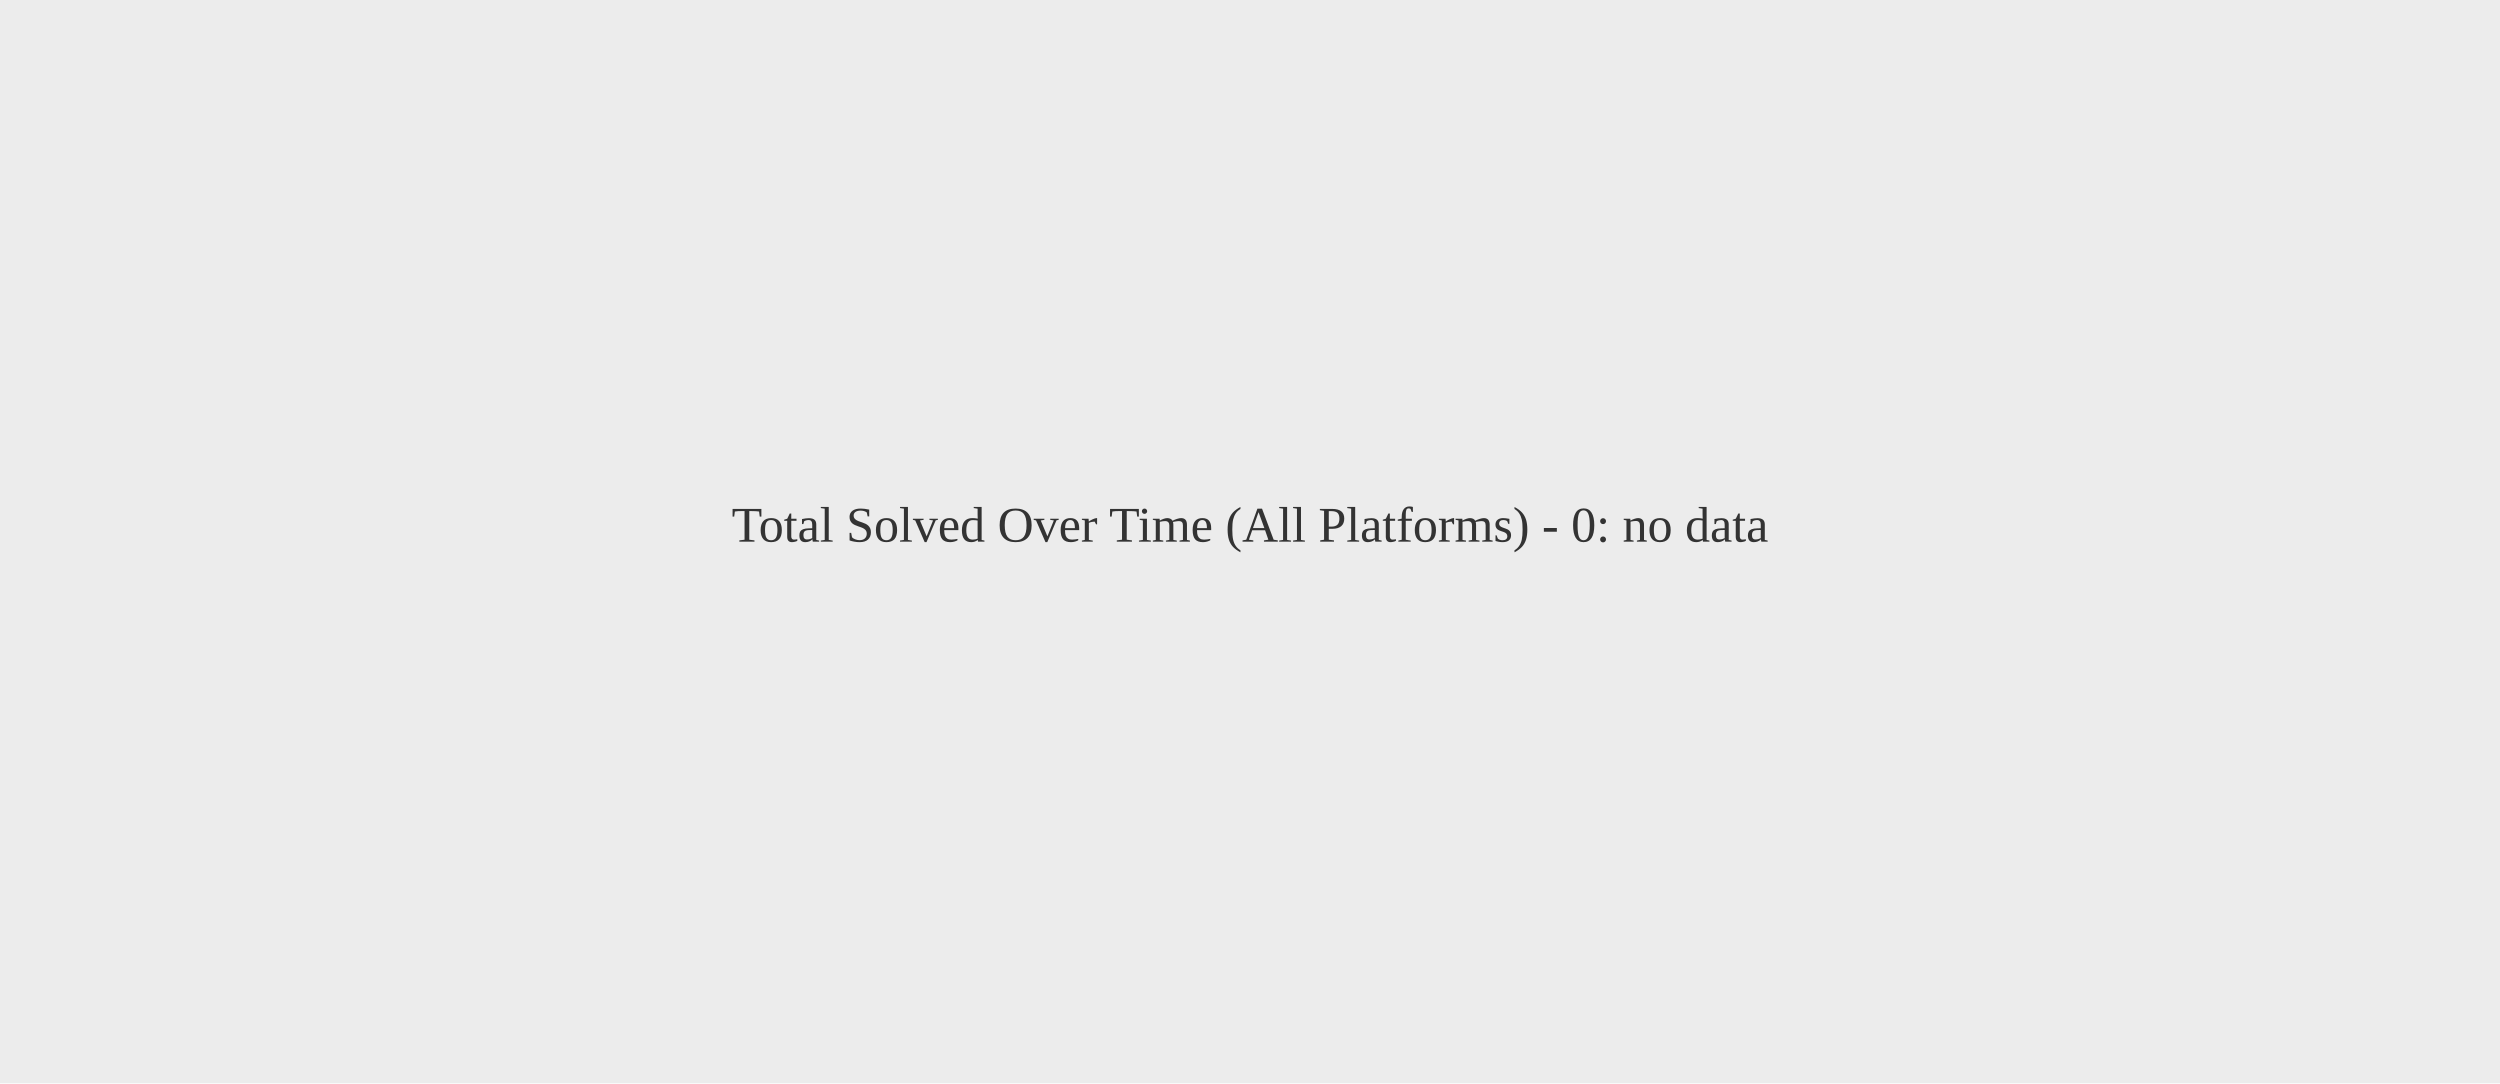
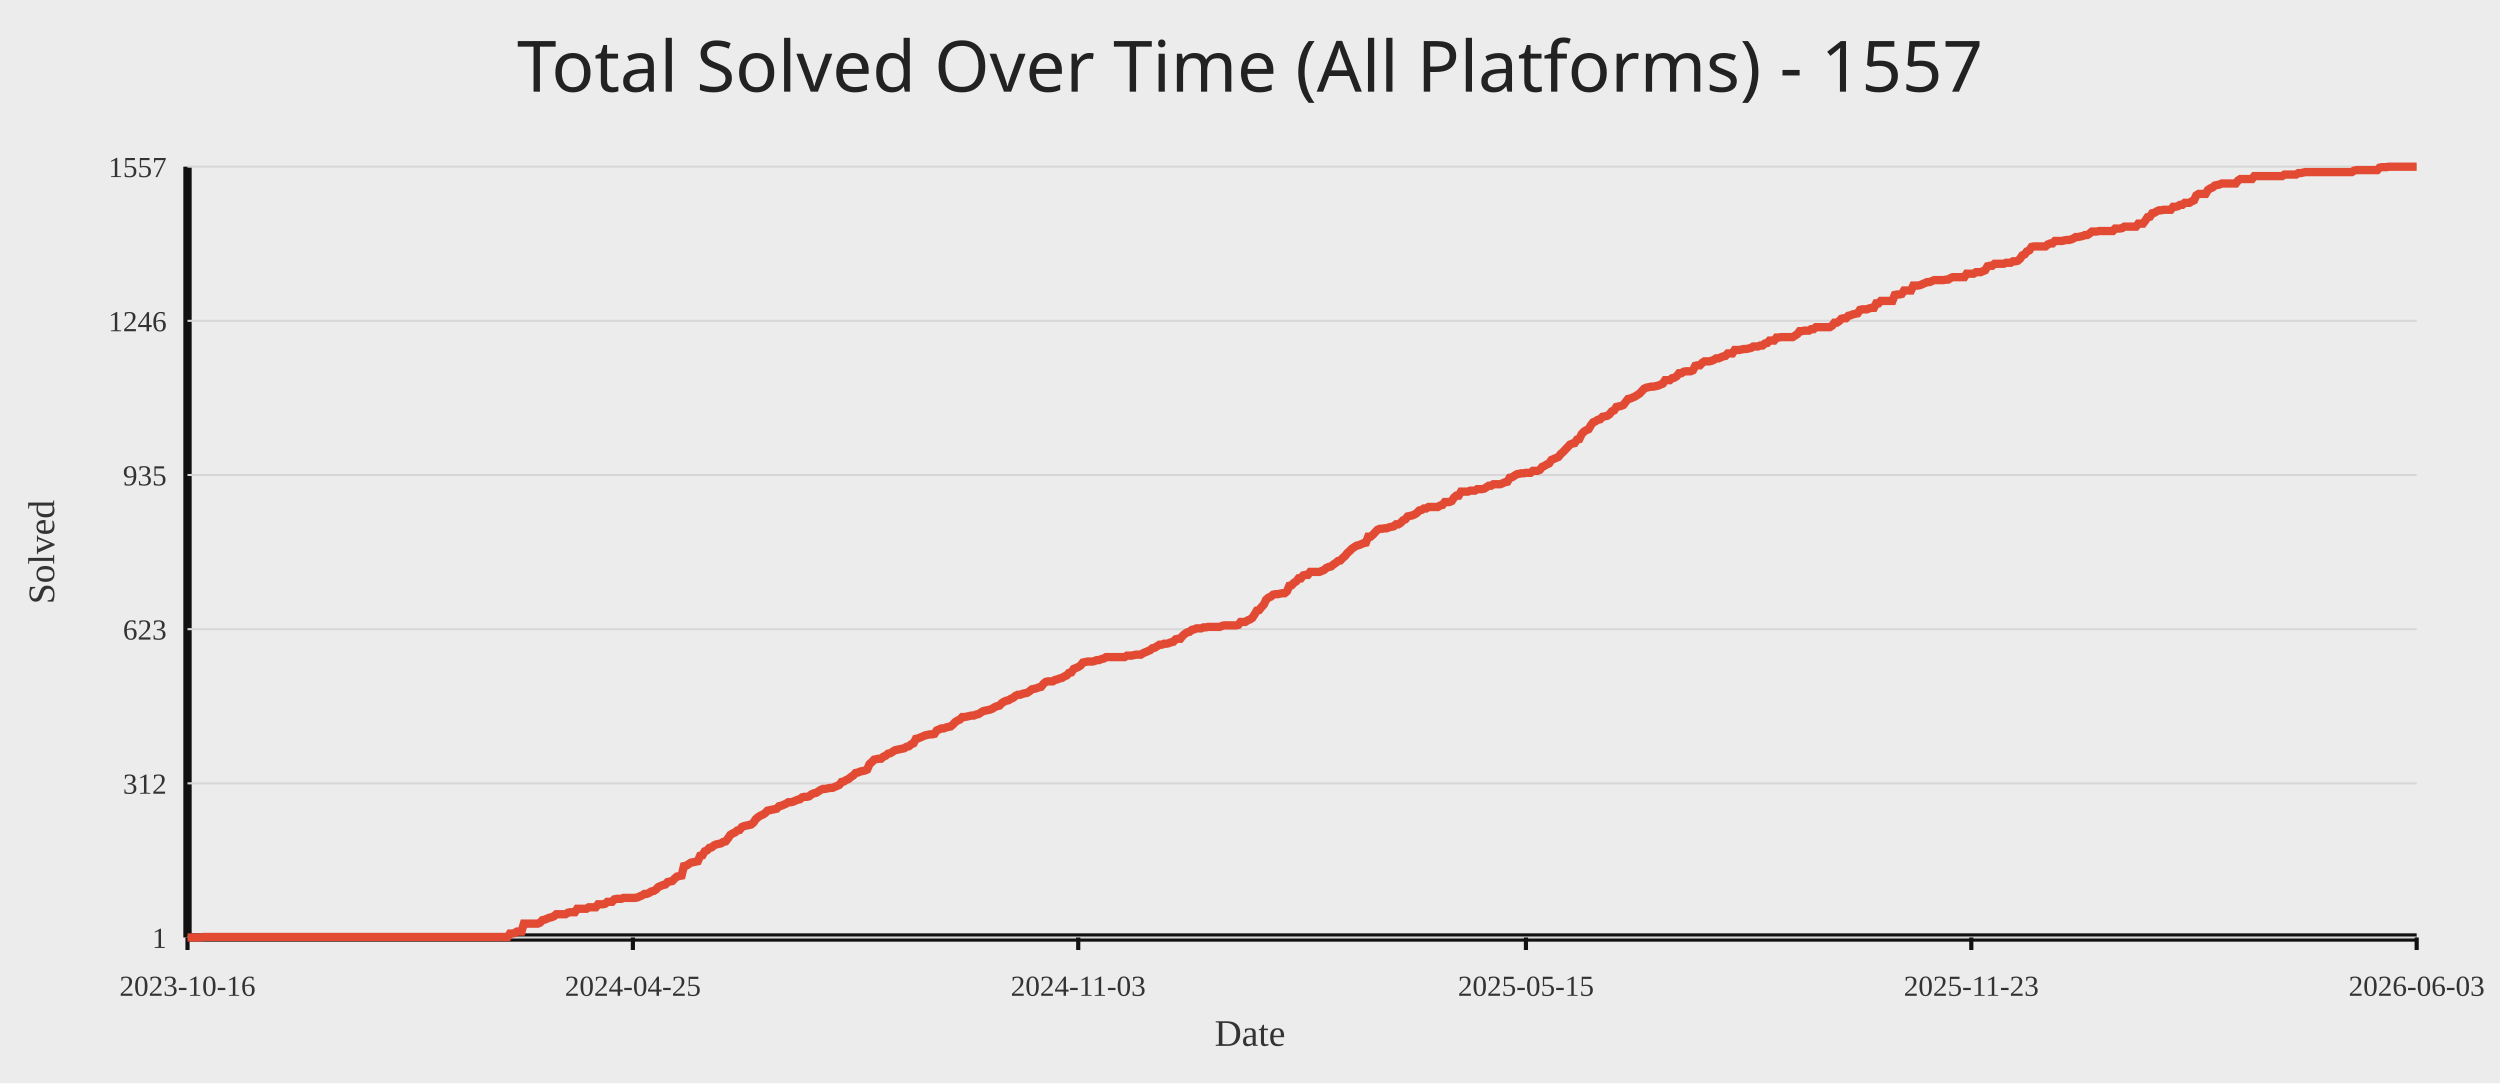
<svg xmlns="http://www.w3.org/2000/svg" width="1200" height="520">
  <rect width="100%" height="100%" fill="#ececec" />
-   <text x="50%" y="50%" text-anchor="middle" fill="#333" font-size="24">Total Solved Over Time (All Platforms) - 0: no data</text>
+   <text x="50%" y="44" text-anchor="middle" fill="#222" font-size="34" font-family="Comic Sans MS, Segoe UI">Total Solved Over Time (All Platforms) - 1557</text>
+   <line x1="90" y1="450" x2="1160" y2="450" stroke="#111" stroke-width="4" />
+   <line x1="90" y1="80" x2="90" y2="450" stroke="#111" stroke-width="4" />
+   <line x1="90" y1="450.00" x2="1160" y2="450.00" stroke="#d7d7d7" stroke-width="1" />
+   <text x="80" y="455.00" text-anchor="end" fill="#333" font-size="14">1</text>
+   <line x1="90" y1="376.00" x2="1160" y2="376.00" stroke="#d7d7d7" stroke-width="1" />
+   <text x="80" y="381.00" text-anchor="end" fill="#333" font-size="14">312</text>
+   <line x1="90" y1="302.00" x2="1160" y2="302.00" stroke="#d7d7d7" stroke-width="1" />
+   <text x="80" y="307.00" text-anchor="end" fill="#333" font-size="14">623</text>
+   <line x1="90" y1="228.00" x2="1160" y2="228.00" stroke="#d7d7d7" stroke-width="1" />
+   <text x="80" y="233.00" text-anchor="end" fill="#333" font-size="14">935</text>
+   <line x1="90" y1="154.00" x2="1160" y2="154.00" stroke="#d7d7d7" stroke-width="1" />
+   <text x="80" y="159.00" text-anchor="end" fill="#333" font-size="14">1246</text>
+   <line x1="90" y1="80.00" x2="1160" y2="80.00" stroke="#d7d7d7" stroke-width="1" />
+   <text x="80" y="85.00" text-anchor="end" fill="#333" font-size="14">1557</text>
+   <line x1="90.00" y1="450" x2="90.00" y2="456" stroke="#111" stroke-width="2" />
+   <text x="90.00" y="478" text-anchor="middle" fill="#333" font-size="14">2023-10-16</text>
+   <line x1="303.78" y1="450" x2="303.78" y2="456" stroke="#111" stroke-width="2" />
+   <text x="303.78" y="478" text-anchor="middle" fill="#333" font-size="14">2024-04-25</text>
+   <line x1="517.55" y1="450" x2="517.55" y2="456" stroke="#111" stroke-width="2" />
+   <text x="517.55" y="478" text-anchor="middle" fill="#333" font-size="14">2024-11-03</text>
+   <line x1="732.45" y1="450" x2="732.45" y2="456" stroke="#111" stroke-width="2" />
+   <text x="732.45" y="478" text-anchor="middle" fill="#333" font-size="14">2025-05-15</text>
+   <line x1="946.22" y1="450" x2="946.22" y2="456" stroke="#111" stroke-width="2" />
+   <text x="946.22" y="478" text-anchor="middle" fill="#333" font-size="14">2025-11-23</text>
+   <line x1="1160.00" y1="450" x2="1160.00" y2="456" stroke="#111" stroke-width="2" />
+   <text x="1160.00" y="478" text-anchor="middle" fill="#333" font-size="14">2026-06-03</text>
+   <polyline fill="none" stroke="#e24a33" stroke-width="4" points="90.00,450.00 91.11,450.00 92.23,450.00 93.34,450.00 94.45,450.00 95.57,450.00 96.68,450.00 97.79,449.76 98.91,449.76 100.02,449.76 101.13,449.76 102.25,449.76 103.36,449.76 104.47,449.76 105.59,449.76 106.70,449.76 107.81,449.76 108.93,449.76 110.04,449.76 111.16,449.76 112.27,449.76 113.38,449.76 114.50,449.76 115.61,449.76 116.72,449.76 117.84,449.76 118.95,449.76 120.06,449.76 121.18,449.76 122.29,449.76 123.40,449.76 124.52,449.76 125.63,449.76 126.74,449.76 127.86,449.76 128.97,449.76 130.08,449.76 131.20,449.76 132.31,449.76 133.42,449.76 134.54,449.76 135.65,449.76 136.76,449.76 137.88,449.76 138.99,449.76 140.10,449.76 141.22,449.76 142.33,449.76 143.44,449.76 144.56,449.76 145.67,449.76 146.78,449.76 147.90,449.76 149.01,449.76 150.12,449.76 151.24,449.76 152.35,449.76 153.47,449.76 154.58,449.76 155.69,449.76 156.81,449.76 157.92,449.76 159.03,449.76 160.15,449.76 161.26,449.76 162.37,449.76 163.49,449.76 164.60,449.76 165.71,449.76 166.83,449.76 167.94,449.76 169.05,449.76 170.17,449.76 171.28,449.76 172.39,449.76 173.51,449.76 174.62,449.76 175.73,449.76 176.85,449.76 177.96,449.76 179.07,449.76 180.19,449.76 181.30,449.76 182.41,449.76 183.53,449.76 184.64,449.76 185.75,449.76 186.87,449.76 187.98,449.76 189.09,449.76 190.21,449.76 191.32,449.76 192.43,449.76 193.55,449.76 194.66,449.76 195.78,449.76 196.89,449.76 198.00,449.76 199.12,449.76 200.23,449.76 201.34,449.76 202.46,449.76 203.57,449.76 204.68,449.76 205.80,449.76 206.91,449.76 208.02,449.76 209.14,449.76 210.25,449.76 211.36,449.76 212.48,449.76 213.59,449.76 214.70,449.76 215.82,449.76 216.93,449.76 218.04,449.76 219.16,449.76 220.27,449.76 221.38,449.76 222.50,449.76 223.61,449.76 224.72,449.76 225.84,449.76 226.95,449.76 228.06,449.76 229.18,449.76 230.29,449.76 231.40,449.76 232.52,449.76 233.63,449.76 234.75,449.76 235.86,449.76 236.97,449.76 238.09,449.76 239.20,449.76 240.31,449.76 241.43,449.76 242.54,449.76 243.65,449.76 244.77,448.10 245.88,448.10 246.99,447.86 248.11,447.15 249.22,447.15 250.33,447.15 251.45,443.34 252.56,443.34 253.67,443.34 254.79,443.34 255.90,443.34 257.01,443.34 258.13,443.34 259.24,442.87 260.35,441.68 261.47,441.44 262.58,440.96 263.69,440.49 264.81,440.25 265.92,439.78 267.03,438.82 268.15,438.82 269.26,438.82 270.37,438.82 271.49,438.82 272.60,438.11 273.71,437.87 274.83,437.87 275.94,437.87 277.06,436.21 278.17,436.21 279.28,436.21 280.40,436.21 281.51,436.21 282.62,435.49 283.74,435.49 284.85,435.49 285.96,435.49 287.08,434.07 288.19,434.07 289.30,434.07 290.42,433.83 291.53,432.88 292.64,432.88 293.76,432.88 294.87,431.69 295.98,431.45 297.10,431.45 298.21,431.45 299.32,430.98 300.44,430.98 301.55,430.98 302.66,430.98 303.78,430.98 304.89,430.98 306.00,430.74 307.12,430.26 308.23,429.79 309.34,429.07 310.46,429.07 311.57,428.60 312.68,427.89 313.80,427.65 314.91,426.93 316.02,425.75 317.14,425.27 318.25,424.79 319.37,424.56 320.48,423.37 321.59,423.13 322.71,422.89 323.82,421.70 324.93,420.75 326.05,420.51 327.16,420.28 328.27,415.76 329.39,415.52 330.50,414.81 331.61,414.09 332.73,413.86 333.84,413.62 334.95,413.38 336.07,410.76 337.18,410.53 338.29,408.62 339.41,408.15 340.52,406.96 341.63,406.72 342.75,405.77 343.86,405.30 344.97,405.06 346.09,404.82 347.20,404.11 348.31,403.87 349.43,402.44 350.54,400.78 351.65,400.06 352.77,399.59 353.88,398.64 354.99,398.40 356.11,396.97 357.22,396.50 358.34,396.26 359.45,396.02 360.56,395.78 361.68,394.83 362.79,393.17 363.90,392.22 365.02,391.50 366.13,391.03 367.24,390.31 368.36,389.13 369.47,388.89 370.58,388.65 371.70,388.41 372.81,388.17 373.92,386.99 375.04,386.75 376.15,386.27 377.26,385.80 378.38,385.08 379.49,385.08 380.60,384.85 381.72,384.37 382.83,383.89 383.94,383.66 385.06,382.71 386.17,382.47 387.28,382.47 388.40,382.23 389.51,381.28 390.62,380.80 391.74,380.57 392.85,379.85 393.96,379.14 395.08,378.66 396.19,378.66 397.30,378.43 398.42,378.19 399.53,378.19 400.65,377.71 401.76,377.24 402.87,376.76 403.99,375.33 405.10,375.10 406.21,374.38 407.33,373.91 408.44,372.96 409.55,372.24 410.67,371.05 411.78,370.82 412.89,370.34 414.01,370.10 415.12,369.87 416.23,369.39 417.35,366.77 418.46,365.82 419.57,364.63 420.69,364.40 421.80,364.16 422.91,364.16 424.03,363.21 425.14,362.73 426.25,361.78 427.37,361.54 428.48,360.83 429.59,360.12 430.71,359.88 431.82,359.64 432.93,359.40 434.05,359.16 435.16,358.45 436.27,358.21 437.39,357.26 438.50,356.79 439.61,354.65 440.73,354.41 441.84,353.93 442.96,353.46 444.07,352.98 445.18,352.74 446.30,352.51 447.41,352.51 448.52,352.27 449.64,350.60 450.75,350.13 451.86,349.65 452.98,349.65 454.09,349.18 455.20,348.94 456.32,348.70 457.43,347.75 458.54,346.56 459.66,345.85 460.77,345.37 461.88,344.18 463.00,344.18 464.11,343.95 465.22,343.71 466.34,343.47 467.45,343.47 468.56,342.99 469.68,342.76 470.79,342.04 471.90,341.33 473.02,341.09 474.13,340.85 475.24,340.62 476.36,340.14 477.47,339.43 478.58,338.95 479.70,338.71 480.81,337.53 481.93,336.81 483.04,336.34 484.15,336.10 485.27,335.39 486.38,334.91 487.49,333.96 488.61,333.48 489.72,333.48 490.83,333.01 491.95,332.77 493.06,332.53 494.17,331.82 495.29,330.87 496.40,330.63 497.51,330.39 498.63,329.92 499.74,329.68 500.85,328.25 501.97,327.30 503.08,327.06 504.19,327.06 505.31,327.06 506.42,326.35 507.53,326.11 508.65,325.64 509.76,325.40 510.87,324.69 511.99,324.21 513.10,323.02 514.21,322.78 515.33,321.12 516.44,320.64 517.55,320.17 518.67,319.45 519.78,318.03 520.89,317.79 522.01,317.55 523.12,317.55 524.24,317.55 525.35,317.31 526.46,316.84 527.58,316.84 528.69,316.36 529.80,316.12 530.92,315.41 532.03,315.41 533.14,315.41 534.26,315.41 535.37,315.41 536.48,315.41 537.60,315.41 538.71,315.41 539.82,315.41 540.94,314.70 542.05,314.70 543.16,314.70 544.28,314.46 545.39,314.22 546.50,314.22 547.62,314.22 548.73,313.51 549.84,313.03 550.96,312.56 552.07,312.08 553.18,311.13 554.30,310.89 555.41,310.18 556.52,309.47 557.64,309.47 558.75,308.99 559.86,308.99 560.98,308.75 562.09,308.28 563.20,308.04 564.32,306.85 565.43,306.61 566.55,306.61 567.66,305.19 568.77,304.24 569.89,303.52 571.00,303.28 572.11,302.33 573.23,302.10 574.34,301.62 575.45,301.62 576.57,301.62 577.68,301.14 578.79,301.14 579.91,300.91 581.02,300.91 582.13,300.91 583.25,300.91 584.36,300.91 585.47,300.91 586.59,300.43 587.70,300.19 588.81,300.19 589.93,300.19 591.04,300.19 592.15,300.19 593.27,300.19 594.38,299.96 595.49,298.53 596.61,298.53 597.72,298.53 598.83,297.81 599.95,297.34 601.06,296.63 602.17,294.96 603.29,293.06 604.40,292.82 605.52,291.39 606.63,290.21 607.74,287.83 608.86,286.88 609.97,286.40 611.08,285.45 612.20,285.21 613.31,285.21 614.42,284.97 615.54,284.74 616.65,284.74 617.76,283.79 618.88,281.17 619.99,280.93 621.10,279.74 622.22,279.03 623.33,277.60 624.44,277.60 625.56,276.18 626.67,275.94 627.78,275.94 628.90,274.51 630.01,274.51 631.12,274.51 632.24,274.51 633.35,274.51 634.46,274.04 635.58,273.56 636.69,272.61 637.80,272.13 638.92,271.90 640.03,270.94 641.14,270.23 642.26,269.28 643.37,269.04 644.48,267.85 645.60,266.90 646.71,265.48 647.83,264.52 648.94,263.34 650.05,262.62 651.17,261.91 652.28,261.67 653.39,261.20 654.51,260.72 655.62,260.48 656.73,257.63 657.85,257.63 658.96,256.68 660.07,255.49 661.19,254.30 662.30,253.82 663.41,253.82 664.53,253.59 665.64,253.59 666.75,253.11 667.87,252.87 668.98,252.63 670.09,251.68 671.21,251.68 672.32,250.97 673.43,249.78 674.55,249.31 675.66,247.88 676.77,247.64 677.89,247.40 679.00,246.93 680.11,246.21 681.23,245.03 682.34,244.79 683.45,244.07 684.57,244.07 685.68,243.36 686.80,243.36 687.91,243.36 689.02,243.36 690.14,243.36 691.25,242.65 692.36,242.41 693.48,240.98 694.59,240.98 695.70,240.98 696.82,240.51 697.93,238.84 699.04,237.89 700.16,237.89 701.27,235.99 702.38,235.99 703.50,235.99 704.61,235.99 705.72,235.51 706.84,235.51 707.95,235.51 709.06,234.80 710.18,234.80 711.29,234.80 712.40,234.56 713.52,233.85 714.63,233.14 715.74,233.14 716.86,232.42 717.97,232.42 719.08,232.42 720.20,232.42 721.31,231.95 722.42,231.47 723.54,231.23 724.65,229.33 725.76,229.09 726.88,228.38 727.99,227.67 729.11,227.43 730.22,227.19 731.33,227.19 732.45,226.95 733.56,226.95 734.67,226.95 735.79,226.00 736.90,226.00 738.01,226.00 739.13,225.53 740.24,224.10 741.35,223.62 742.47,222.91 743.58,222.44 744.69,220.77 745.81,220.30 746.92,219.82 748.03,219.34 749.15,217.92 750.26,216.97 751.37,215.78 752.49,214.59 753.60,213.40 754.71,212.92 755.83,212.69 756.94,211.02 758.05,210.78 759.17,208.41 760.28,207.22 761.39,206.50 762.51,206.03 763.62,204.13 764.73,202.70 765.85,202.22 766.96,201.51 768.07,201.27 769.19,200.08 770.30,199.85 771.42,199.61 772.53,198.89 773.64,197.47 774.76,196.99 775.87,195.33 776.98,195.09 778.10,194.85 779.21,194.38 780.32,192.95 781.44,191.52 782.55,191.29 783.66,190.81 784.78,190.33 785.89,189.62 787.00,188.91 788.12,187.72 789.23,186.53 790.34,186.05 791.46,185.82 792.57,185.58 793.68,185.58 794.80,185.34 795.91,185.10 797.02,184.63 798.14,184.15 799.25,182.49 800.36,182.49 801.48,182.49 802.59,181.54 803.70,181.30 804.82,180.58 805.93,179.16 807.04,179.16 808.16,178.44 809.27,178.21 810.39,178.21 811.50,178.21 812.61,177.73 813.73,175.59 814.84,175.35 815.95,175.35 817.07,174.16 818.18,173.45 819.29,173.45 820.41,173.45 821.52,173.21 822.63,172.74 823.75,172.02 824.86,172.02 825.97,171.55 827.09,171.07 828.20,170.84 829.31,169.65 830.43,169.65 831.54,169.65 832.65,167.98 833.77,167.98 834.88,167.98 835.99,167.74 837.11,167.51 838.22,167.51 839.33,167.27 840.45,167.03 841.56,166.32 842.67,166.32 843.79,166.32 844.90,165.84 846.01,165.84 847.13,164.89 848.24,164.65 849.35,163.46 850.47,163.46 851.58,163.46 852.70,162.04 853.81,162.04 854.92,161.80 856.04,161.80 857.15,161.80 858.26,161.80 859.38,161.80 860.49,161.80 861.60,161.09 862.72,160.37 863.83,158.95 864.94,158.95 866.06,158.71 867.17,158.71 868.28,158.71 869.40,157.99 870.51,157.99 871.62,157.04 872.74,157.04 873.85,157.04 874.96,157.04 876.08,157.04 877.19,157.04 878.30,157.04 879.42,156.33 880.53,154.90 881.64,154.90 882.76,154.19 883.87,153.00 884.98,152.76 886.10,152.76 887.21,151.57 888.32,151.34 889.44,150.86 890.55,150.62 891.66,150.39 892.78,148.72 893.89,148.48 895.01,148.48 896.12,148.48 897.23,148.01 898.35,147.77 899.46,147.77 900.57,145.63 901.69,145.63 902.80,144.44 903.91,144.44 905.03,144.44 906.14,144.44 907.25,144.44 908.37,144.44 909.48,141.59 910.59,141.35 911.71,141.35 912.82,141.11 913.93,139.45 915.05,139.45 916.16,139.45 917.27,139.45 918.39,137.07 919.50,137.07 920.61,137.07 921.73,136.83 922.84,136.36 923.95,135.88 925.07,135.40 926.18,135.40 927.29,134.93 928.41,134.45 929.52,134.45 930.63,134.45 931.75,134.45 932.86,134.45 933.98,134.22 935.09,134.22 936.20,133.50 937.32,133.03 938.43,133.03 939.54,133.03 940.66,133.03 941.77,133.03 942.88,133.03 944.00,131.36 945.11,131.36 946.22,131.36 947.34,131.36 948.45,130.65 949.56,130.65 950.68,130.65 951.79,130.17 952.90,129.70 954.02,127.80 955.13,127.56 956.24,127.56 957.36,126.61 958.47,126.61 959.58,126.61 960.70,126.61 961.81,126.61 962.92,126.13 964.04,126.13 965.15,126.13 966.26,125.42 967.38,125.42 968.49,125.18 969.60,124.23 970.72,122.56 971.83,122.09 972.94,120.66 974.06,120.19 975.17,118.52 976.29,118.28 977.40,118.28 978.51,118.28 979.63,118.28 980.74,118.28 981.85,118.28 982.97,117.33 984.08,116.86 985.19,116.86 986.31,115.67 987.42,115.67 988.53,115.67 989.65,115.67 990.76,115.43 991.87,115.19 992.99,115.19 994.10,114.96 995.21,114.48 996.33,113.77 997.44,113.77 998.55,113.53 999.67,113.29 1000.78,112.81 1001.89,112.81 1003.01,112.10 1004.12,111.15 1005.23,111.15 1006.35,111.15 1007.46,110.91 1008.57,110.91 1009.69,110.91 1010.80,110.91 1011.91,110.91 1013.03,110.91 1014.14,110.91 1015.25,109.72 1016.37,109.72 1017.48,109.72 1018.60,109.49 1019.71,108.77 1020.82,108.77 1021.94,108.77 1023.05,108.77 1024.16,108.77 1025.28,108.77 1026.39,107.35 1027.50,107.35 1028.62,107.35 1029.73,105.92 1030.84,104.25 1031.96,104.02 1033.07,102.35 1034.18,102.11 1035.30,101.40 1036.41,100.93 1037.52,100.93 1038.64,100.69 1039.75,100.69 1040.86,100.69 1041.98,100.69 1043.09,99.26 1044.20,99.26 1045.32,99.02 1046.43,98.31 1047.54,98.31 1048.66,97.36 1049.77,97.36 1050.88,97.36 1052.00,96.65 1053.11,96.17 1054.22,93.79 1055.34,93.08 1056.45,93.08 1057.57,93.08 1058.68,93.08 1059.79,91.18 1060.91,90.46 1062.02,89.99 1063.13,89.04 1064.25,88.80 1065.36,88.56 1066.47,88.08 1067.59,88.08 1068.70,88.08 1069.81,88.08 1070.93,88.08 1072.04,88.08 1073.15,88.08 1074.27,86.66 1075.38,85.94 1076.49,85.94 1077.61,85.94 1078.72,85.94 1079.83,85.94 1080.95,85.94 1082.06,84.52 1083.17,84.52 1084.29,84.52 1085.40,84.52 1086.51,84.52 1087.63,84.52 1088.74,84.52 1089.85,84.52 1090.97,84.52 1092.08,84.52 1093.19,84.52 1094.31,84.52 1095.42,84.52 1096.53,83.80 1097.65,83.80 1098.76,83.80 1099.88,83.80 1100.99,83.80 1102.10,83.80 1103.22,83.09 1104.33,83.09 1105.44,82.85 1106.56,82.62 1107.67,82.62 1108.78,82.62 1109.90,82.62 1111.01,82.62 1112.12,82.62 1113.24,82.62 1114.35,82.62 1115.46,82.62 1116.58,82.62 1117.69,82.62 1118.80,82.62 1119.92,82.62 1121.03,82.62 1122.14,82.62 1123.26,82.62 1124.37,82.62 1125.48,82.62 1126.60,82.62 1127.71,82.62 1128.82,82.62 1129.94,81.90 1131.05,81.66 1132.16,81.66 1133.28,81.66 1134.39,81.66 1135.50,81.66 1136.62,81.66 1137.73,81.66 1138.84,81.66 1139.96,81.66 1141.07,81.66 1142.19,80.48 1143.30,80.24 1144.41,80.24 1145.53,80.24 1146.64,80.00 1147.75,80.00 1148.87,80.00 1149.98,80.00 1151.09,80.00 1152.21,80.00 1153.32,80.00 1154.43,80.00 1155.55,80.00 1156.66,80.00 1157.77,80.00 1158.89,80.00 1160.00,80.00" />
+   <text x="50%" y="502" text-anchor="middle" fill="#333" font-size="18">Date</text>
+   <text x="26" y="265.00" transform="rotate(-90 26 265.00)" text-anchor="middle" fill="#333" font-size="18">Solved</text>
</svg>
